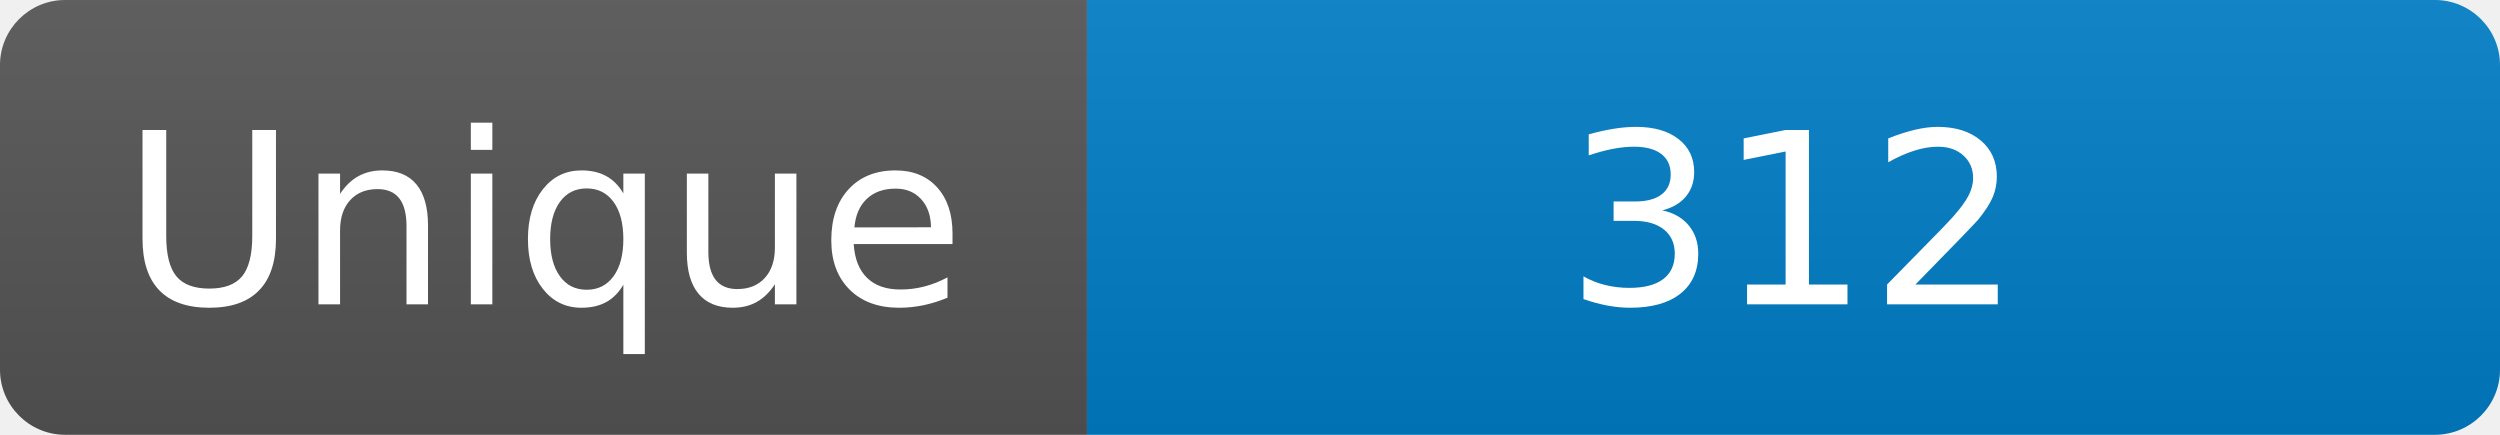
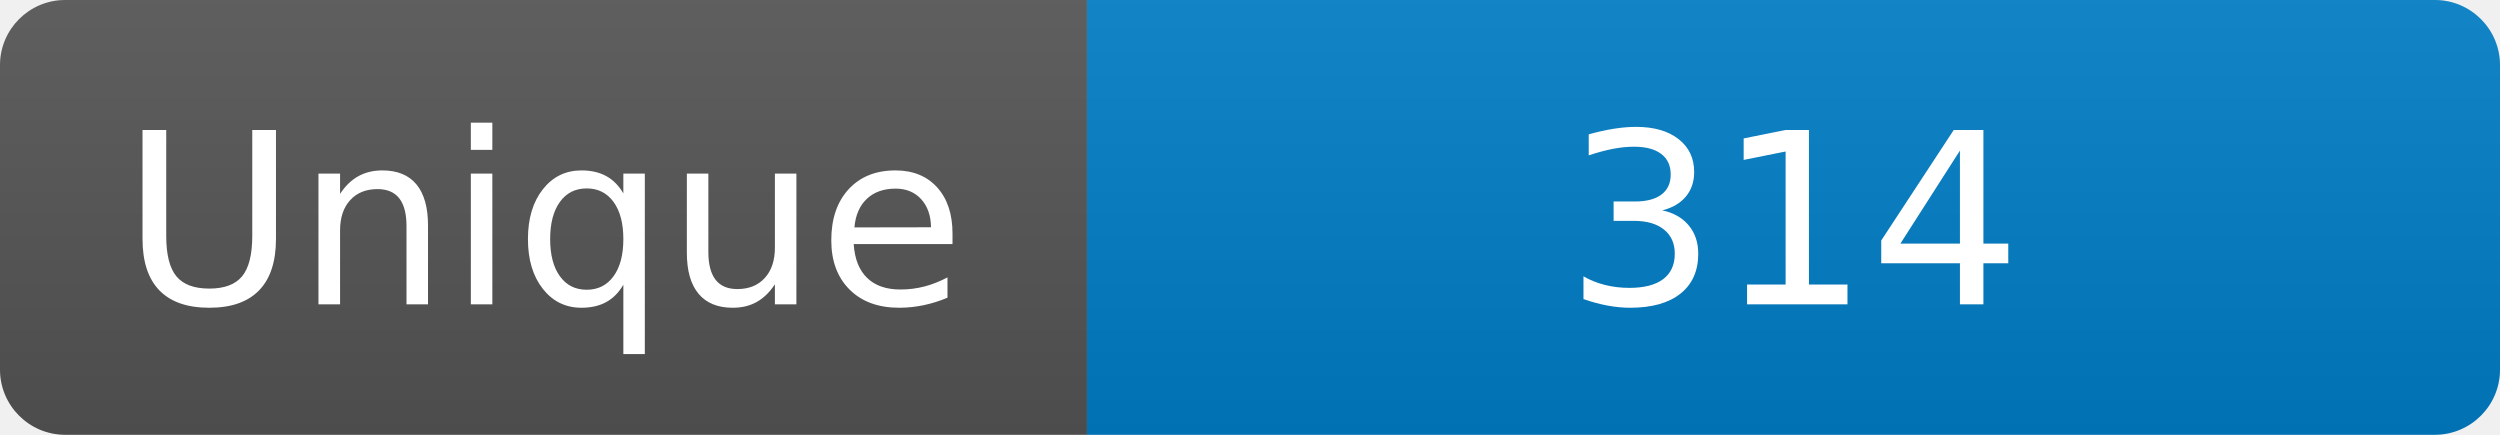
<svg xmlns="http://www.w3.org/2000/svg" width="115" height="20" role="img" aria-label="Maintained?: yes">
  <linearGradient id="s" x2="0" y2="100%">
    <stop offset="0" stop-color="#bbb" stop-opacity=".1" />
    <stop offset="1" stop-opacity=".1" />
  </linearGradient>
  <clipPath id="r">
    <rect width="115" height="20" rx="3" fill="#fff" />
  </clipPath>
  <g clip-path="url(#r)">
    <rect width="50" height="20" fill="#555" />
    <rect x="50" width="160" height="20" fill="#007ec6" />
    <rect width="115" height="20" fill="url(#s)" />
  </g>
  <g fill="#fff" text-anchor="middle" font-family="Verdana,Geneva,DejaVu Sans,sans-serif" font-size="110">
    <text x="250" y="140" transform="scale(.1)" fill="#fff">Unique</text>
-     <text x="825" y="140" transform="scale(.1)" fill="#fff">312</text>
+     <text x="825" y="140" transform="scale(.1)" fill="#fff">314</text>
  </g>
</svg>
